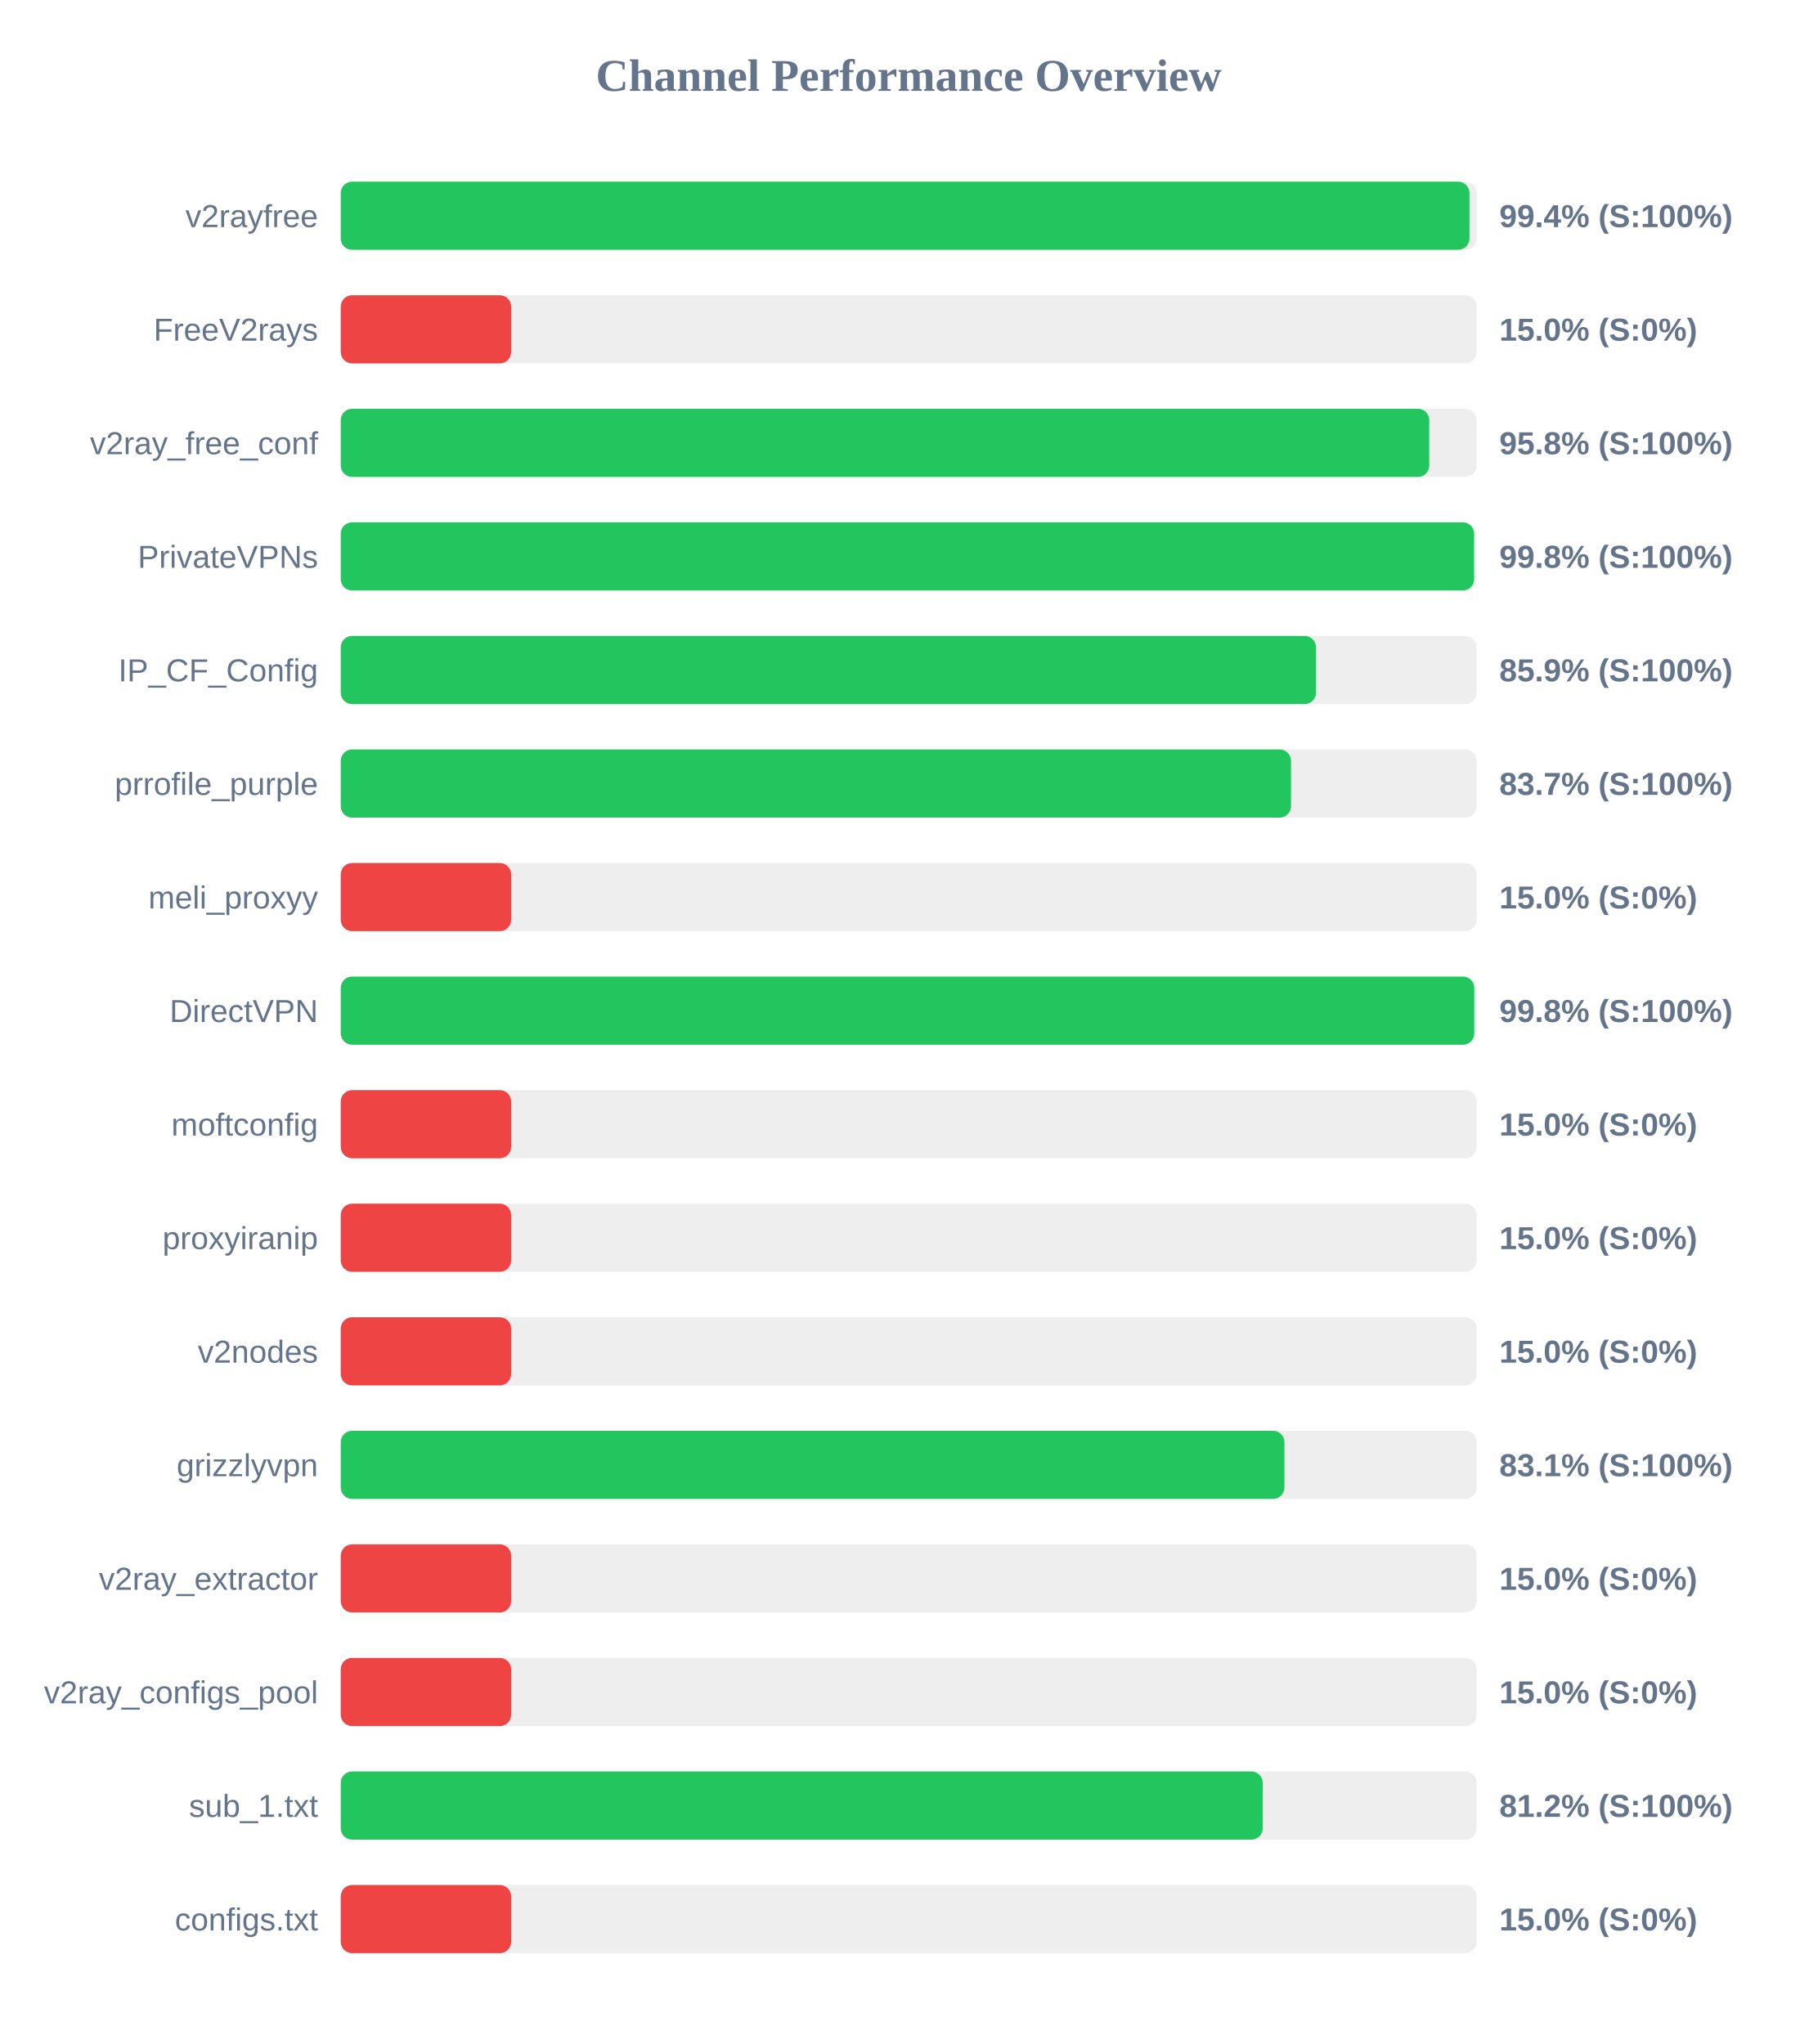
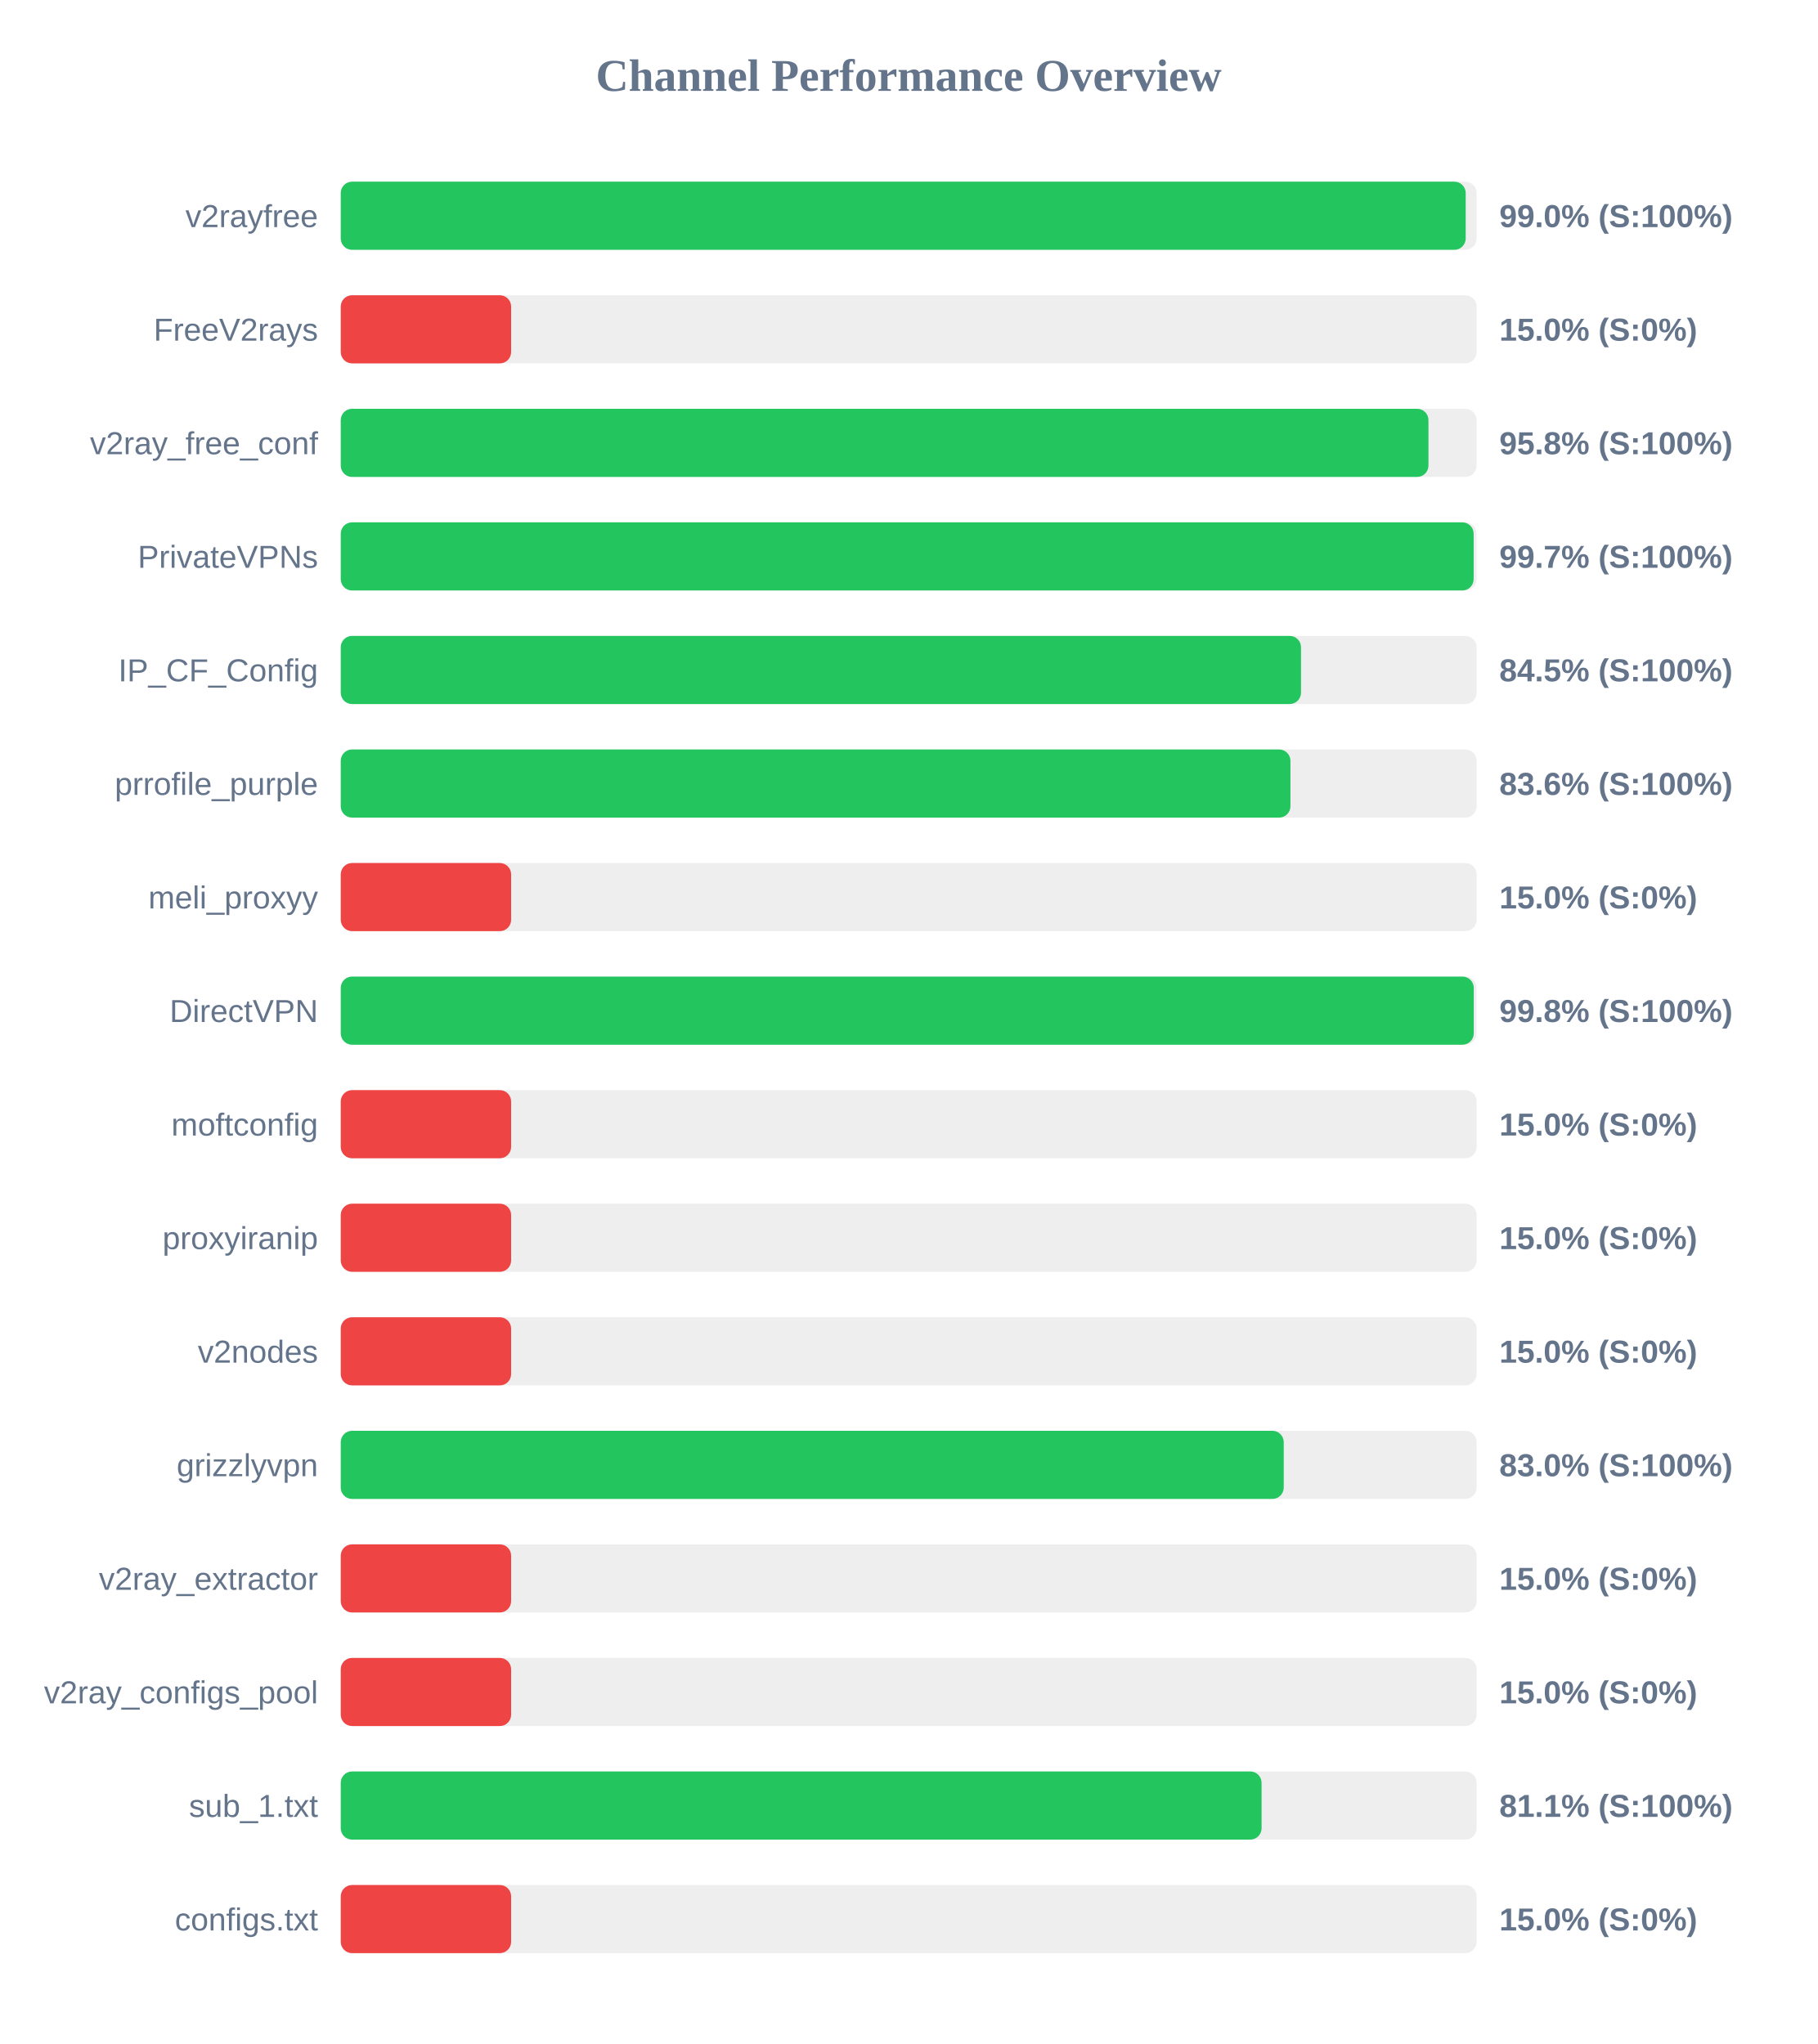
<svg xmlns="http://www.w3.org/2000/svg" width="800" height="900" version="1.1">
  <style>
        .row { font: 14px Arial; fill: #64748b; }
        .score { font: bold 14px Arial; fill: #64748b; }
    </style>
  <text x="400" y="40" text-anchor="middle" font-size="20px" font-weight="bold" fill="#64748b">Channel Performance Overview</text>
  <rect x="150" y="80" width="500" height="30" fill="#eee" rx="5" />
-   <rect x="150" y="80" width="496.85" height="30" fill="#22c55e" rx="5" />
+   <rect x="150" y="80" width="495.2" height="30" fill="#22c55e" rx="5" />
  <text x="140" y="100" text-anchor="end" class="row">v2rayfree</text>
-   <text x="660" y="100" text-anchor="start" class="score">99.4% (S:100%)</text>
+   <text x="660" y="100" text-anchor="start" class="score">99.0% (S:100%)</text>
  <rect x="150" y="130" width="500" height="30" fill="#eee" rx="5" />
  <rect x="150" y="130" width="75.0" height="30" fill="#ef4444" rx="5" />
  <text x="140" y="150" text-anchor="end" class="row">FreeV2rays</text>
  <text x="660" y="150" text-anchor="start" class="score">15.0% (S:0%)</text>
  <rect x="150" y="180" width="500" height="30" fill="#eee" rx="5" />
-   <rect x="150" y="180" width="479.15" height="30" fill="#22c55e" rx="5" />
+   <rect x="150" y="180" width="478.8" height="30" fill="#22c55e" rx="5" />
  <text x="140" y="200" text-anchor="end" class="row">v2ray_free_conf</text>
  <text x="660" y="200" text-anchor="start" class="score">95.8% (S:100%)</text>
  <rect x="150" y="230" width="500" height="30" fill="#eee" rx="5" />
-   <rect x="150" y="230" width="498.9" height="30" fill="#22c55e" rx="5" />
+   <rect x="150" y="230" width="498.7" height="30" fill="#22c55e" rx="5" />
  <text x="140" y="250" text-anchor="end" class="row">PrivateVPNs</text>
-   <text x="660" y="250" text-anchor="start" class="score">99.8% (S:100%)</text>
+   <text x="660" y="250" text-anchor="start" class="score">99.7% (S:100%)</text>
  <rect x="150" y="280" width="500" height="30" fill="#eee" rx="5" />
-   <rect x="150" y="280" width="429.3" height="30" fill="#22c55e" rx="5" />
+   <rect x="150" y="280" width="422.7" height="30" fill="#22c55e" rx="5" />
  <text x="140" y="300" text-anchor="end" class="row">IP_CF_Config</text>
-   <text x="660" y="300" text-anchor="start" class="score">85.9% (S:100%)</text>
+   <text x="660" y="300" text-anchor="start" class="score">84.5% (S:100%)</text>
  <rect x="150" y="330" width="500" height="30" fill="#eee" rx="5" />
-   <rect x="150" y="330" width="418.3" height="30" fill="#22c55e" rx="5" />
+   <rect x="150" y="330" width="418.05" height="30" fill="#22c55e" rx="5" />
  <text x="140" y="350" text-anchor="end" class="row">prrofile_purple</text>
-   <text x="660" y="350" text-anchor="start" class="score">83.7% (S:100%)</text>
+   <text x="660" y="350" text-anchor="start" class="score">83.6% (S:100%)</text>
  <rect x="150" y="380" width="500" height="30" fill="#eee" rx="5" />
  <rect x="150" y="380" width="75.0" height="30" fill="#ef4444" rx="5" />
  <text x="140" y="400" text-anchor="end" class="row">meli_proxyy</text>
  <text x="660" y="400" text-anchor="start" class="score">15.0% (S:0%)</text>
  <rect x="150" y="430" width="500" height="30" fill="#eee" rx="5" />
-   <rect x="150" y="430" width="498.95" height="30" fill="#22c55e" rx="5" />
+   <rect x="150" y="430" width="498.75" height="30" fill="#22c55e" rx="5" />
  <text x="140" y="450" text-anchor="end" class="row">DirectVPN</text>
  <text x="660" y="450" text-anchor="start" class="score">99.8% (S:100%)</text>
  <rect x="150" y="480" width="500" height="30" fill="#eee" rx="5" />
  <rect x="150" y="480" width="75.0" height="30" fill="#ef4444" rx="5" />
  <text x="140" y="500" text-anchor="end" class="row">moftconfig</text>
  <text x="660" y="500" text-anchor="start" class="score">15.0% (S:0%)</text>
  <rect x="150" y="530" width="500" height="30" fill="#eee" rx="5" />
  <rect x="150" y="530" width="75.0" height="30" fill="#ef4444" rx="5" />
  <text x="140" y="550" text-anchor="end" class="row">proxyiranip</text>
  <text x="660" y="550" text-anchor="start" class="score">15.0% (S:0%)</text>
  <rect x="150" y="580" width="500" height="30" fill="#eee" rx="5" />
  <rect x="150" y="580" width="75.0" height="30" fill="#ef4444" rx="5" />
  <text x="140" y="600" text-anchor="end" class="row">v2nodes</text>
  <text x="660" y="600" text-anchor="start" class="score">15.0% (S:0%)</text>
  <rect x="150" y="630" width="500" height="30" fill="#eee" rx="5" />
-   <rect x="150" y="630" width="415.4" height="30" fill="#22c55e" rx="5" />
+   <rect x="150" y="630" width="415.1" height="30" fill="#22c55e" rx="5" />
  <text x="140" y="650" text-anchor="end" class="row">grizzlyvpn</text>
-   <text x="660" y="650" text-anchor="start" class="score">83.1% (S:100%)</text>
+   <text x="660" y="650" text-anchor="start" class="score">83.0% (S:100%)</text>
  <rect x="150" y="680" width="500" height="30" fill="#eee" rx="5" />
  <rect x="150" y="680" width="75.0" height="30" fill="#ef4444" rx="5" />
  <text x="140" y="700" text-anchor="end" class="row">v2ray_extractor</text>
  <text x="660" y="700" text-anchor="start" class="score">15.0% (S:0%)</text>
  <rect x="150" y="730" width="500" height="30" fill="#eee" rx="5" />
  <rect x="150" y="730" width="75.0" height="30" fill="#ef4444" rx="5" />
  <text x="140" y="750" text-anchor="end" class="row">v2ray_configs_pool</text>
  <text x="660" y="750" text-anchor="start" class="score">15.0% (S:0%)</text>
  <rect x="150" y="780" width="500" height="30" fill="#eee" rx="5" />
-   <rect x="150" y="780" width="405.85" height="30" fill="#22c55e" rx="5" />
+   <rect x="150" y="780" width="405.35" height="30" fill="#22c55e" rx="5" />
  <text x="140" y="800" text-anchor="end" class="row">sub_1.txt</text>
-   <text x="660" y="800" text-anchor="start" class="score">81.2% (S:100%)</text>
+   <text x="660" y="800" text-anchor="start" class="score">81.1% (S:100%)</text>
  <rect x="150" y="830" width="500" height="30" fill="#eee" rx="5" />
  <rect x="150" y="830" width="75.0" height="30" fill="#ef4444" rx="5" />
  <text x="140" y="850" text-anchor="end" class="row">configs.txt</text>
  <text x="660" y="850" text-anchor="start" class="score">15.0% (S:0%)</text>
</svg>
